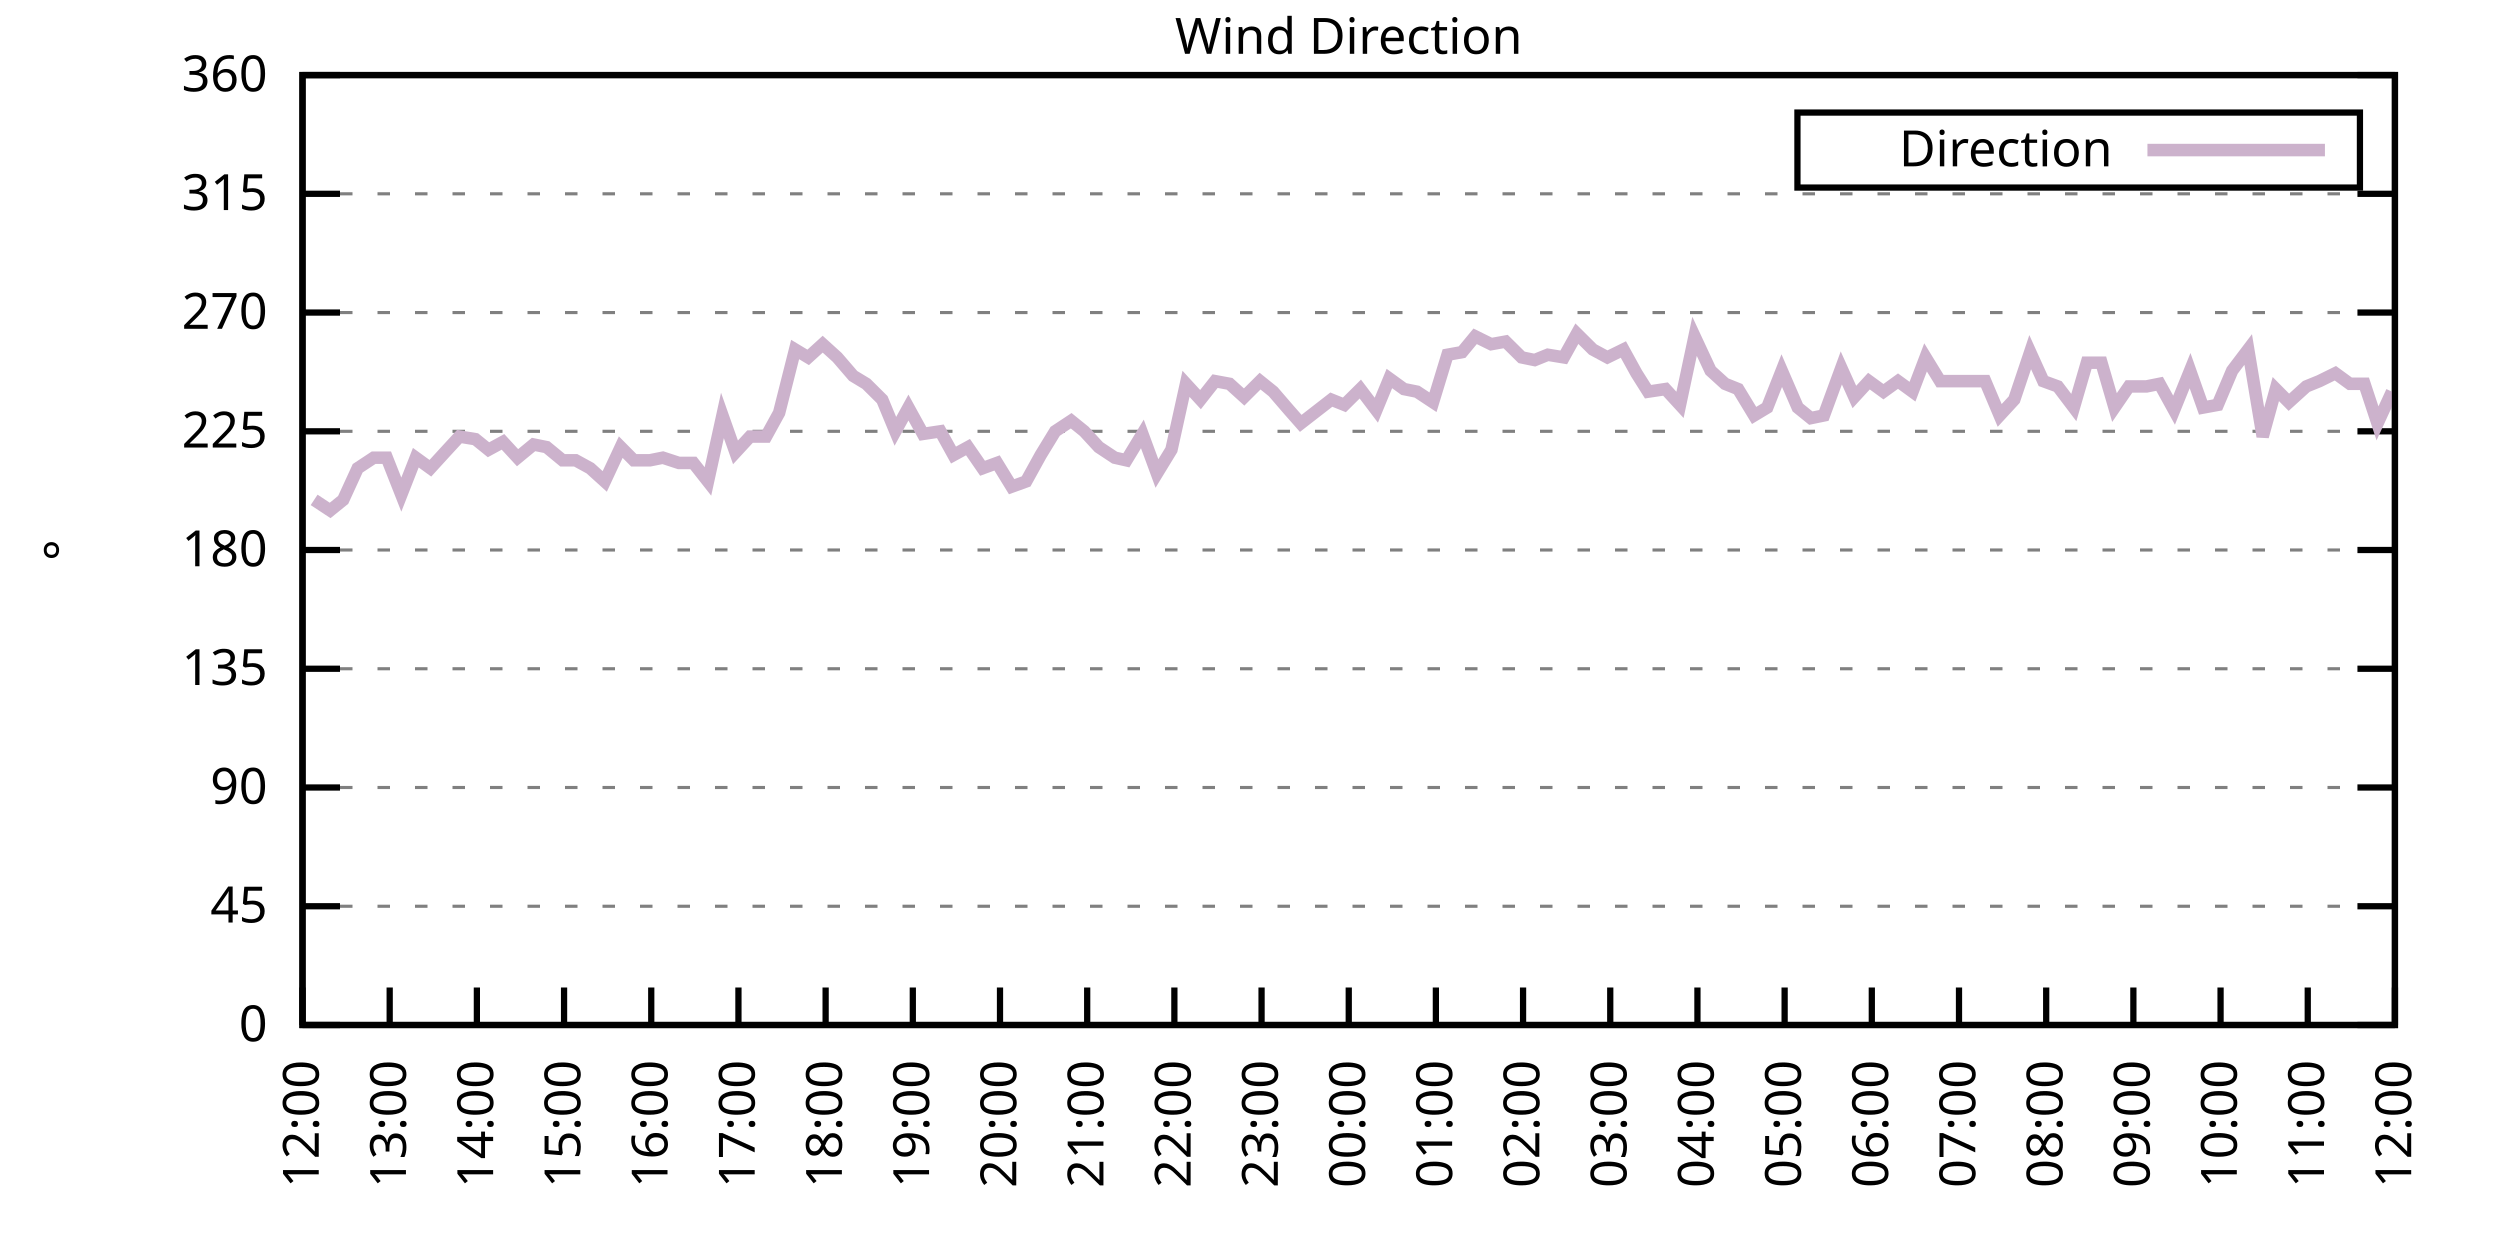
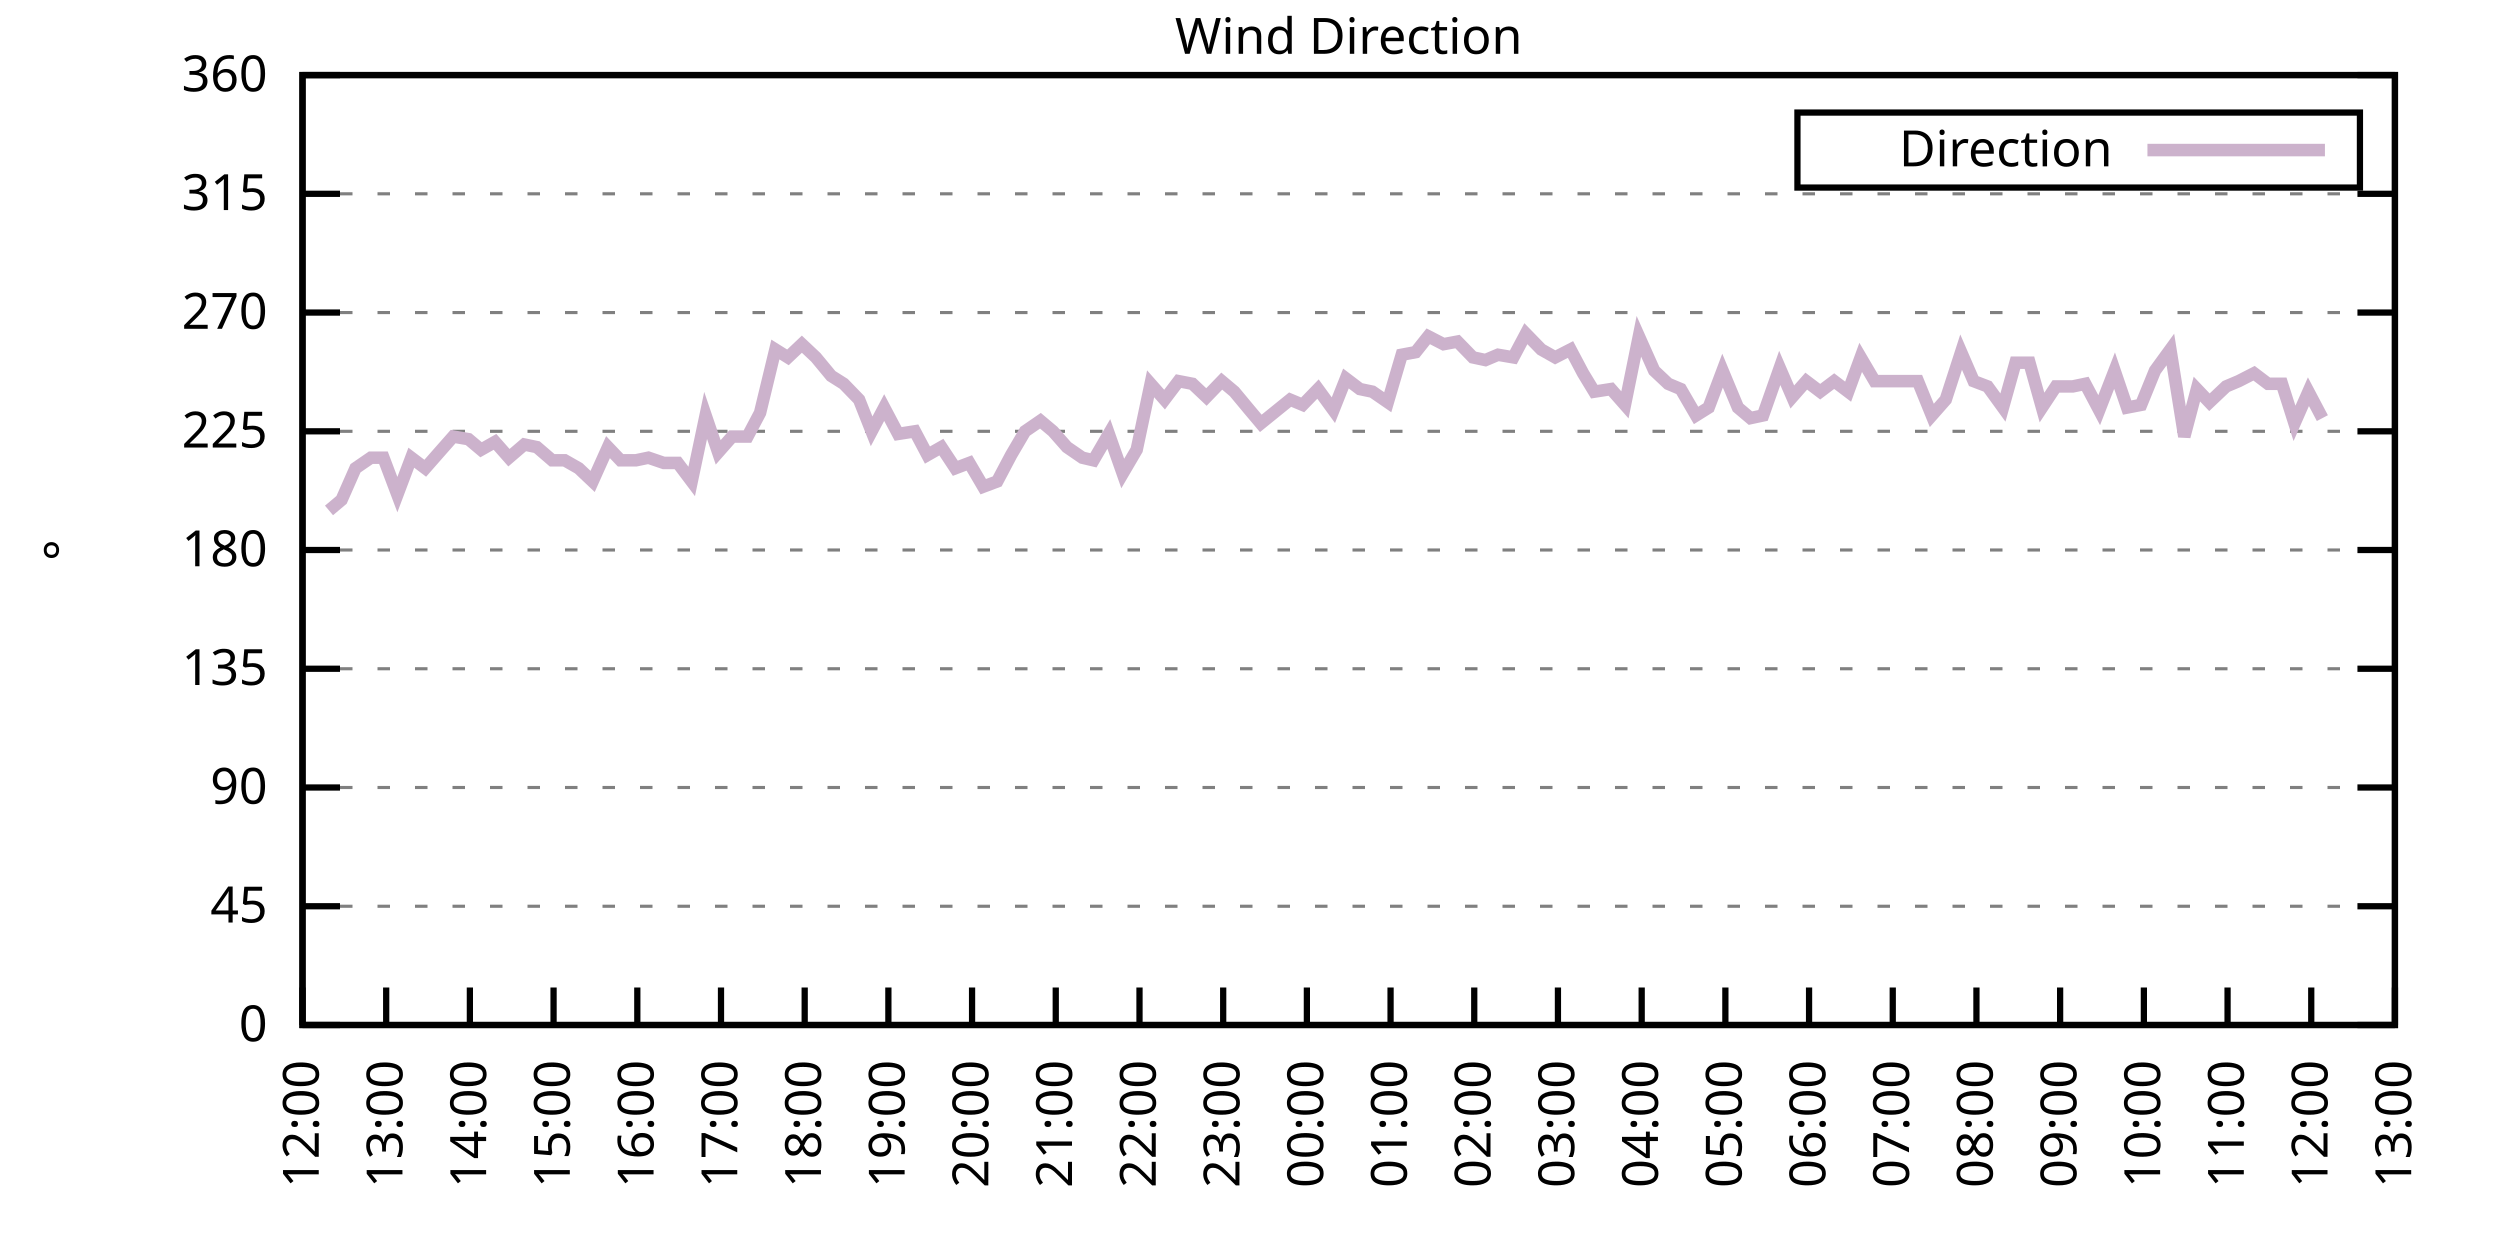
<svg xmlns="http://www.w3.org/2000/svg" xmlns:xlink="http://www.w3.org/1999/xlink" width="400" height="200" viewBox="0 0 400 200">
  <g id="gnuplot_canvas">
    <rect x="0" y="0" width="400" height="200" fill="none" />
    <defs>
      <circle id="gpDot" r="0.5" stroke-width="0.5" stroke="currentColor" />
      <path id="gpPt0" stroke-width="0.333" stroke="currentColor" d="M-1,0 h2 M0,-1 v2" />
      <path id="gpPt1" stroke-width="0.333" stroke="currentColor" d="M-1,-1 L1,1 M1,-1 L-1,1" />
      <path id="gpPt2" stroke-width="0.333" stroke="currentColor" d="M-1,0 L1,0 M0,-1 L0,1 M-1,-1 L1,1 M-1,1 L1,-1" />
      <rect id="gpPt3" stroke-width="0.333" stroke="currentColor" x="-1" y="-1" width="2" height="2" />
      <rect id="gpPt4" stroke-width="0.333" stroke="currentColor" fill="currentColor" x="-1" y="-1" width="2" height="2" />
      <circle id="gpPt5" stroke-width="0.333" stroke="currentColor" cx="0" cy="0" r="1" />
      <use xlink:href="#gpPt5" id="gpPt6" fill="currentColor" stroke="none" />
      <path id="gpPt7" stroke-width="0.333" stroke="currentColor" d="M0,-1.33 L-1.33,0.67 L1.33,0.67 z" />
      <use xlink:href="#gpPt7" id="gpPt8" fill="currentColor" stroke="none" />
      <use xlink:href="#gpPt7" id="gpPt9" stroke="currentColor" transform="rotate(180)" />
      <use xlink:href="#gpPt9" id="gpPt10" fill="currentColor" stroke="none" />
      <use xlink:href="#gpPt3" id="gpPt11" stroke="currentColor" transform="rotate(45)" />
      <use xlink:href="#gpPt11" id="gpPt12" fill="currentColor" stroke="none" />
      <path id="gpPt13" stroke-width="0.333" stroke="currentColor" d="M0,1.330 L1.265,0.411 L0.782,-1.067 L-0.782,-1.076 L-1.265,0.411 z" />
      <use xlink:href="#gpPt13" id="gpPt14" fill="currentColor" stroke="none" />
      <filter id="textbox" filterUnits="objectBoundingBox" x="0" y="0" height="1" width="1">
        <feFlood flood-color="white" flood-opacity="1" result="bgnd" />
        <feComposite in="SourceGraphic" in2="bgnd" operator="atop" />
      </filter>
      <filter id="greybox" filterUnits="objectBoundingBox" x="0" y="0" height="1" width="1">
        <feFlood flood-color="lightgrey" flood-opacity="1" result="grey" />
        <feComposite in="SourceGraphic" in2="grey" operator="atop" />
      </filter>
    </defs>
    <g fill="none" color="white" stroke="currentColor" stroke-width="1.00" stroke-linecap="butt" stroke-linejoin="miter">
</g>
    <g fill="none" color="black" stroke="currentColor" stroke-width="1.00" stroke-linecap="butt" stroke-linejoin="miter">
      <g stroke="none" shape-rendering="crispEdges">
        <polygon fill="rgb(255, 255, 255)" points="48.40,164.00 383.18,164.00 383.18,12.02 48.40,12.02 " />
      </g>
    </g>
    <g fill="none" color="black" stroke="currentColor" stroke-width="1.00" stroke-linecap="butt" stroke-linejoin="miter">
</g>
    <g fill="none" color="black" stroke="black" stroke-width="0.50" stroke-linecap="butt" stroke-linejoin="miter">
</g>
    <g fill="none" color="gray" stroke="currentColor" stroke-width="0.50" stroke-linecap="butt" stroke-linejoin="miter">
      <path stroke="gray" stroke-dasharray="2,4" class="gridline" d="M48.40,164.00 L383.19,164.00  " />
    </g>
    <g fill="none" color="gray" stroke="gray" stroke-width="1.00" stroke-linecap="butt" stroke-linejoin="miter">
</g>
    <g fill="none" color="black" stroke="currentColor" stroke-width="1.00" stroke-linecap="butt" stroke-linejoin="miter">
      <path stroke="black" d="M48.40,164.00 L54.40,164.00 M383.19,164.00 L377.19,164.00  " />
      <g transform="translate(42.80,166.60)" stroke="none" fill="black" font-family="Sans" font-size="8.00" text-anchor="end">
        <text>
          <tspan font-family="Sans"> 0</tspan>
        </text>
      </g>
    </g>
    <g fill="none" color="black" stroke="currentColor" stroke-width="1.00" stroke-linecap="butt" stroke-linejoin="miter">
</g>
    <g fill="none" color="black" stroke="black" stroke-width="0.50" stroke-linecap="butt" stroke-linejoin="miter">
</g>
    <g fill="none" color="gray" stroke="currentColor" stroke-width="0.50" stroke-linecap="butt" stroke-linejoin="miter">
      <path stroke="gray" stroke-dasharray="2,4" class="gridline" d="M48.40,145.00 L383.19,145.00  " />
    </g>
    <g fill="none" color="gray" stroke="gray" stroke-width="1.00" stroke-linecap="butt" stroke-linejoin="miter">
</g>
    <g fill="none" color="black" stroke="currentColor" stroke-width="1.00" stroke-linecap="butt" stroke-linejoin="miter">
      <path stroke="black" d="M48.40,145.00 L54.40,145.00 M383.19,145.00 L377.19,145.00  " />
      <g transform="translate(42.80,147.60)" stroke="none" fill="black" font-family="Sans" font-size="8.00" text-anchor="end">
        <text>
          <tspan font-family="Sans"> 45</tspan>
        </text>
      </g>
    </g>
    <g fill="none" color="black" stroke="currentColor" stroke-width="1.00" stroke-linecap="butt" stroke-linejoin="miter">
</g>
    <g fill="none" color="black" stroke="black" stroke-width="0.50" stroke-linecap="butt" stroke-linejoin="miter">
</g>
    <g fill="none" color="gray" stroke="currentColor" stroke-width="0.50" stroke-linecap="butt" stroke-linejoin="miter">
      <path stroke="gray" stroke-dasharray="2,4" class="gridline" d="M48.40,126.00 L383.19,126.00  " />
    </g>
    <g fill="none" color="gray" stroke="gray" stroke-width="1.00" stroke-linecap="butt" stroke-linejoin="miter">
</g>
    <g fill="none" color="black" stroke="currentColor" stroke-width="1.00" stroke-linecap="butt" stroke-linejoin="miter">
      <path stroke="black" d="M48.40,126.00 L54.40,126.00 M383.19,126.00 L377.19,126.00  " />
      <g transform="translate(42.80,128.60)" stroke="none" fill="black" font-family="Sans" font-size="8.00" text-anchor="end">
        <text>
          <tspan font-family="Sans"> 90</tspan>
        </text>
      </g>
    </g>
    <g fill="none" color="black" stroke="currentColor" stroke-width="1.00" stroke-linecap="butt" stroke-linejoin="miter">
</g>
    <g fill="none" color="black" stroke="black" stroke-width="0.50" stroke-linecap="butt" stroke-linejoin="miter">
</g>
    <g fill="none" color="gray" stroke="currentColor" stroke-width="0.50" stroke-linecap="butt" stroke-linejoin="miter">
      <path stroke="gray" stroke-dasharray="2,4" class="gridline" d="M48.40,107.00 L383.19,107.00  " />
    </g>
    <g fill="none" color="gray" stroke="gray" stroke-width="1.00" stroke-linecap="butt" stroke-linejoin="miter">
</g>
    <g fill="none" color="black" stroke="currentColor" stroke-width="1.00" stroke-linecap="butt" stroke-linejoin="miter">
      <path stroke="black" d="M48.40,107.00 L54.40,107.00 M383.19,107.00 L377.19,107.00  " />
      <g transform="translate(42.80,109.60)" stroke="none" fill="black" font-family="Sans" font-size="8.00" text-anchor="end">
        <text>
          <tspan font-family="Sans"> 135</tspan>
        </text>
      </g>
    </g>
    <g fill="none" color="black" stroke="currentColor" stroke-width="1.00" stroke-linecap="butt" stroke-linejoin="miter">
</g>
    <g fill="none" color="black" stroke="black" stroke-width="0.50" stroke-linecap="butt" stroke-linejoin="miter">
</g>
    <g fill="none" color="gray" stroke="currentColor" stroke-width="0.50" stroke-linecap="butt" stroke-linejoin="miter">
      <path stroke="gray" stroke-dasharray="2,4" class="gridline" d="M48.40,88.00 L383.19,88.00  " />
    </g>
    <g fill="none" color="gray" stroke="gray" stroke-width="1.00" stroke-linecap="butt" stroke-linejoin="miter">
</g>
    <g fill="none" color="black" stroke="currentColor" stroke-width="1.00" stroke-linecap="butt" stroke-linejoin="miter">
      <path stroke="black" d="M48.40,88.00 L54.40,88.00 M383.19,88.00 L377.19,88.00  " />
      <g transform="translate(42.80,90.60)" stroke="none" fill="black" font-family="Sans" font-size="8.00" text-anchor="end">
        <text>
          <tspan font-family="Sans"> 180</tspan>
        </text>
      </g>
    </g>
    <g fill="none" color="black" stroke="currentColor" stroke-width="1.00" stroke-linecap="butt" stroke-linejoin="miter">
</g>
    <g fill="none" color="black" stroke="black" stroke-width="0.50" stroke-linecap="butt" stroke-linejoin="miter">
</g>
    <g fill="none" color="gray" stroke="currentColor" stroke-width="0.50" stroke-linecap="butt" stroke-linejoin="miter">
      <path stroke="gray" stroke-dasharray="2,4" class="gridline" d="M48.40,69.01 L383.19,69.01  " />
    </g>
    <g fill="none" color="gray" stroke="gray" stroke-width="1.00" stroke-linecap="butt" stroke-linejoin="miter">
</g>
    <g fill="none" color="black" stroke="currentColor" stroke-width="1.00" stroke-linecap="butt" stroke-linejoin="miter">
      <path stroke="black" d="M48.40,69.01 L54.40,69.01 M383.19,69.01 L377.19,69.01  " />
      <g transform="translate(42.80,71.61)" stroke="none" fill="black" font-family="Sans" font-size="8.00" text-anchor="end">
        <text>
          <tspan font-family="Sans"> 225</tspan>
        </text>
      </g>
    </g>
    <g fill="none" color="black" stroke="currentColor" stroke-width="1.00" stroke-linecap="butt" stroke-linejoin="miter">
</g>
    <g fill="none" color="black" stroke="black" stroke-width="0.50" stroke-linecap="butt" stroke-linejoin="miter">
</g>
    <g fill="none" color="gray" stroke="currentColor" stroke-width="0.50" stroke-linecap="butt" stroke-linejoin="miter">
      <path stroke="gray" stroke-dasharray="2,4" class="gridline" d="M48.40,50.01 L383.19,50.01  " />
    </g>
    <g fill="none" color="gray" stroke="gray" stroke-width="1.00" stroke-linecap="butt" stroke-linejoin="miter">
</g>
    <g fill="none" color="black" stroke="currentColor" stroke-width="1.00" stroke-linecap="butt" stroke-linejoin="miter">
      <path stroke="black" d="M48.40,50.01 L54.40,50.01 M383.19,50.01 L377.19,50.01  " />
      <g transform="translate(42.80,52.61)" stroke="none" fill="black" font-family="Sans" font-size="8.00" text-anchor="end">
        <text>
          <tspan font-family="Sans"> 270</tspan>
        </text>
      </g>
    </g>
    <g fill="none" color="black" stroke="currentColor" stroke-width="1.00" stroke-linecap="butt" stroke-linejoin="miter">
</g>
    <g fill="none" color="black" stroke="black" stroke-width="0.50" stroke-linecap="butt" stroke-linejoin="miter">
</g>
    <g fill="none" color="gray" stroke="currentColor" stroke-width="0.50" stroke-linecap="butt" stroke-linejoin="miter">
      <path stroke="gray" stroke-dasharray="2,4" class="gridline" d="M48.40,31.01 L383.19,31.01  " />
    </g>
    <g fill="none" color="gray" stroke="gray" stroke-width="1.00" stroke-linecap="butt" stroke-linejoin="miter">
</g>
    <g fill="none" color="black" stroke="currentColor" stroke-width="1.00" stroke-linecap="butt" stroke-linejoin="miter">
      <path stroke="black" d="M48.40,31.01 L54.40,31.01 M383.19,31.01 L377.19,31.01  " />
      <g transform="translate(42.80,33.61)" stroke="none" fill="black" font-family="Sans" font-size="8.00" text-anchor="end">
        <text>
          <tspan font-family="Sans"> 315</tspan>
        </text>
      </g>
    </g>
    <g fill="none" color="black" stroke="currentColor" stroke-width="1.00" stroke-linecap="butt" stroke-linejoin="miter">
</g>
    <g fill="none" color="black" stroke="black" stroke-width="0.50" stroke-linecap="butt" stroke-linejoin="miter">
</g>
    <g fill="none" color="gray" stroke="currentColor" stroke-width="0.50" stroke-linecap="butt" stroke-linejoin="miter">
      <path stroke="gray" stroke-dasharray="2,4" class="gridline" d="M48.40,12.01 L383.19,12.01  " />
    </g>
    <g fill="none" color="gray" stroke="gray" stroke-width="1.00" stroke-linecap="butt" stroke-linejoin="miter">
</g>
    <g fill="none" color="black" stroke="currentColor" stroke-width="1.00" stroke-linecap="butt" stroke-linejoin="miter">
      <path stroke="black" d="M48.40,12.01 L54.40,12.01 M383.19,12.01 L377.19,12.01  " />
      <g transform="translate(42.80,14.61)" stroke="none" fill="black" font-family="Sans" font-size="8.00" text-anchor="end">
        <text>
          <tspan font-family="Sans"> 360</tspan>
        </text>
      </g>
    </g>
    <g fill="none" color="black" stroke="currentColor" stroke-width="1.00" stroke-linecap="butt" stroke-linejoin="miter">
      <path stroke="black" d="M48.40,164.00 L48.40,158.00  " />
      <g transform="translate(51.00,169.60) rotate(270.00)" stroke="none" fill="black" font-family="Sans" font-size="8.00" text-anchor="end">
        <text>
          <tspan font-family="Sans">12:00</tspan>
        </text>
      </g>
    </g>
    <g fill="none" color="black" stroke="currentColor" stroke-width="1.00" stroke-linecap="butt" stroke-linejoin="miter">
-       <path stroke="black" d="M62.35,164.00 L62.35,158.00  " />
-       <g transform="translate(64.95,169.60) rotate(270.00)" stroke="none" fill="black" font-family="Sans" font-size="8.00" text-anchor="end">
+       <path stroke="black" d="M61.79,164.00 L61.79,158.00  " />
+       <g transform="translate(64.39,169.60) rotate(270.00)" stroke="none" fill="black" font-family="Sans" font-size="8.00" text-anchor="end">
        <text>
          <tspan font-family="Sans">13:00</tspan>
        </text>
      </g>
    </g>
    <g fill="none" color="black" stroke="currentColor" stroke-width="1.00" stroke-linecap="butt" stroke-linejoin="miter">
-       <path stroke="black" d="M76.30,164.00 L76.30,158.00  " />
-       <g transform="translate(78.90,169.60) rotate(270.00)" stroke="none" fill="black" font-family="Sans" font-size="8.00" text-anchor="end">
+       <path stroke="black" d="M75.18,164.00 L75.18,158.00  " />
+       <g transform="translate(77.78,169.60) rotate(270.00)" stroke="none" fill="black" font-family="Sans" font-size="8.00" text-anchor="end">
        <text>
          <tspan font-family="Sans">14:00</tspan>
        </text>
      </g>
    </g>
    <g fill="none" color="black" stroke="currentColor" stroke-width="1.00" stroke-linecap="butt" stroke-linejoin="miter">
-       <path stroke="black" d="M90.25,164.00 L90.25,158.00  " />
-       <g transform="translate(92.85,169.60) rotate(270.00)" stroke="none" fill="black" font-family="Sans" font-size="8.00" text-anchor="end">
+       <path stroke="black" d="M88.57,164.00 L88.57,158.00  " />
+       <g transform="translate(91.17,169.60) rotate(270.00)" stroke="none" fill="black" font-family="Sans" font-size="8.00" text-anchor="end">
        <text>
          <tspan font-family="Sans">15:00</tspan>
        </text>
      </g>
    </g>
    <g fill="none" color="black" stroke="currentColor" stroke-width="1.00" stroke-linecap="butt" stroke-linejoin="miter">
-       <path stroke="black" d="M104.20,164.00 L104.20,158.00  " />
-       <g transform="translate(106.80,169.60) rotate(270.00)" stroke="none" fill="black" font-family="Sans" font-size="8.00" text-anchor="end">
+       <path stroke="black" d="M101.97,164.00 L101.97,158.00  " />
+       <g transform="translate(104.57,169.60) rotate(270.00)" stroke="none" fill="black" font-family="Sans" font-size="8.00" text-anchor="end">
        <text>
          <tspan font-family="Sans">16:00</tspan>
        </text>
      </g>
    </g>
    <g fill="none" color="black" stroke="currentColor" stroke-width="1.00" stroke-linecap="butt" stroke-linejoin="miter">
-       <path stroke="black" d="M118.15,164.00 L118.15,158.00  " />
-       <g transform="translate(120.75,169.60) rotate(270.00)" stroke="none" fill="black" font-family="Sans" font-size="8.00" text-anchor="end">
+       <path stroke="black" d="M115.36,164.00 L115.36,158.00  " />
+       <g transform="translate(117.96,169.60) rotate(270.00)" stroke="none" fill="black" font-family="Sans" font-size="8.00" text-anchor="end">
        <text>
          <tspan font-family="Sans">17:00</tspan>
        </text>
      </g>
    </g>
    <g fill="none" color="black" stroke="currentColor" stroke-width="1.00" stroke-linecap="butt" stroke-linejoin="miter">
-       <path stroke="black" d="M132.10,164.00 L132.10,158.00  " />
-       <g transform="translate(134.70,169.60) rotate(270.00)" stroke="none" fill="black" font-family="Sans" font-size="8.00" text-anchor="end">
+       <path stroke="black" d="M128.75,164.00 L128.75,158.00  " />
+       <g transform="translate(131.35,169.60) rotate(270.00)" stroke="none" fill="black" font-family="Sans" font-size="8.00" text-anchor="end">
        <text>
          <tspan font-family="Sans">18:00</tspan>
        </text>
      </g>
    </g>
    <g fill="none" color="black" stroke="currentColor" stroke-width="1.00" stroke-linecap="butt" stroke-linejoin="miter">
-       <path stroke="black" d="M146.05,164.00 L146.05,158.00  " />
-       <g transform="translate(148.65,169.60) rotate(270.00)" stroke="none" fill="black" font-family="Sans" font-size="8.00" text-anchor="end">
+       <path stroke="black" d="M142.14,164.00 L142.14,158.00  " />
+       <g transform="translate(144.74,169.60) rotate(270.00)" stroke="none" fill="black" font-family="Sans" font-size="8.00" text-anchor="end">
        <text>
          <tspan font-family="Sans">19:00</tspan>
        </text>
      </g>
    </g>
    <g fill="none" color="black" stroke="currentColor" stroke-width="1.00" stroke-linecap="butt" stroke-linejoin="miter">
-       <path stroke="black" d="M160.00,164.00 L160.00,158.00  " />
-       <g transform="translate(162.60,169.60) rotate(270.00)" stroke="none" fill="black" font-family="Sans" font-size="8.00" text-anchor="end">
+       <path stroke="black" d="M155.53,164.00 L155.53,158.00  " />
+       <g transform="translate(158.13,169.60) rotate(270.00)" stroke="none" fill="black" font-family="Sans" font-size="8.00" text-anchor="end">
        <text>
          <tspan font-family="Sans">20:00</tspan>
        </text>
      </g>
    </g>
    <g fill="none" color="black" stroke="currentColor" stroke-width="1.00" stroke-linecap="butt" stroke-linejoin="miter">
-       <path stroke="black" d="M173.95,164.00 L173.95,158.00  " />
-       <g transform="translate(176.55,169.60) rotate(270.00)" stroke="none" fill="black" font-family="Sans" font-size="8.00" text-anchor="end">
+       <path stroke="black" d="M168.92,164.00 L168.92,158.00  " />
+       <g transform="translate(171.52,169.60) rotate(270.00)" stroke="none" fill="black" font-family="Sans" font-size="8.00" text-anchor="end">
        <text>
          <tspan font-family="Sans">21:00</tspan>
        </text>
      </g>
    </g>
    <g fill="none" color="black" stroke="currentColor" stroke-width="1.00" stroke-linecap="butt" stroke-linejoin="miter">
-       <path stroke="black" d="M187.90,164.00 L187.90,158.00  " />
-       <g transform="translate(190.50,169.60) rotate(270.00)" stroke="none" fill="black" font-family="Sans" font-size="8.00" text-anchor="end">
+       <path stroke="black" d="M182.32,164.00 L182.32,158.00  " />
+       <g transform="translate(184.92,169.60) rotate(270.00)" stroke="none" fill="black" font-family="Sans" font-size="8.00" text-anchor="end">
        <text>
          <tspan font-family="Sans">22:00</tspan>
        </text>
      </g>
    </g>
    <g fill="none" color="black" stroke="currentColor" stroke-width="1.00" stroke-linecap="butt" stroke-linejoin="miter">
-       <path stroke="black" d="M201.85,164.00 L201.85,158.00  " />
-       <g transform="translate(204.45,169.60) rotate(270.00)" stroke="none" fill="black" font-family="Sans" font-size="8.00" text-anchor="end">
+       <path stroke="black" d="M195.71,164.00 L195.71,158.00  " />
+       <g transform="translate(198.31,169.60) rotate(270.00)" stroke="none" fill="black" font-family="Sans" font-size="8.00" text-anchor="end">
        <text>
          <tspan font-family="Sans">23:00</tspan>
        </text>
      </g>
    </g>
    <g fill="none" color="black" stroke="currentColor" stroke-width="1.00" stroke-linecap="butt" stroke-linejoin="miter">
-       <path stroke="black" d="M215.80,164.00 L215.80,158.00  " />
-       <g transform="translate(218.40,169.60) rotate(270.00)" stroke="none" fill="black" font-family="Sans" font-size="8.00" text-anchor="end">
+       <path stroke="black" d="M209.10,164.00 L209.10,158.00  " />
+       <g transform="translate(211.70,169.60) rotate(270.00)" stroke="none" fill="black" font-family="Sans" font-size="8.00" text-anchor="end">
        <text>
          <tspan font-family="Sans">00:00</tspan>
        </text>
      </g>
    </g>
    <g fill="none" color="black" stroke="currentColor" stroke-width="1.00" stroke-linecap="butt" stroke-linejoin="miter">
-       <path stroke="black" d="M229.74,164.00 L229.74,158.00  " />
-       <g transform="translate(232.34,169.60) rotate(270.00)" stroke="none" fill="black" font-family="Sans" font-size="8.00" text-anchor="end">
+       <path stroke="black" d="M222.49,164.00 L222.49,158.00  " />
+       <g transform="translate(225.09,169.60) rotate(270.00)" stroke="none" fill="black" font-family="Sans" font-size="8.00" text-anchor="end">
        <text>
          <tspan font-family="Sans">01:00</tspan>
        </text>
      </g>
    </g>
    <g fill="none" color="black" stroke="currentColor" stroke-width="1.00" stroke-linecap="butt" stroke-linejoin="miter">
-       <path stroke="black" d="M243.69,164.00 L243.69,158.00  " />
-       <g transform="translate(246.29,169.60) rotate(270.00)" stroke="none" fill="black" font-family="Sans" font-size="8.00" text-anchor="end">
+       <path stroke="black" d="M235.88,164.00 L235.88,158.00  " />
+       <g transform="translate(238.48,169.60) rotate(270.00)" stroke="none" fill="black" font-family="Sans" font-size="8.00" text-anchor="end">
        <text>
          <tspan font-family="Sans">02:00</tspan>
        </text>
      </g>
    </g>
    <g fill="none" color="black" stroke="currentColor" stroke-width="1.00" stroke-linecap="butt" stroke-linejoin="miter">
-       <path stroke="black" d="M257.64,164.00 L257.64,158.00  " />
-       <g transform="translate(260.24,169.60) rotate(270.00)" stroke="none" fill="black" font-family="Sans" font-size="8.00" text-anchor="end">
+       <path stroke="black" d="M249.27,164.00 L249.27,158.00  " />
+       <g transform="translate(251.87,169.60) rotate(270.00)" stroke="none" fill="black" font-family="Sans" font-size="8.00" text-anchor="end">
        <text>
          <tspan font-family="Sans">03:00</tspan>
        </text>
      </g>
    </g>
    <g fill="none" color="black" stroke="currentColor" stroke-width="1.00" stroke-linecap="butt" stroke-linejoin="miter">
-       <path stroke="black" d="M271.59,164.00 L271.59,158.00  " />
-       <g transform="translate(274.19,169.60) rotate(270.00)" stroke="none" fill="black" font-family="Sans" font-size="8.00" text-anchor="end">
+       <path stroke="black" d="M262.67,164.00 L262.67,158.00  " />
+       <g transform="translate(265.27,169.60) rotate(270.00)" stroke="none" fill="black" font-family="Sans" font-size="8.00" text-anchor="end">
        <text>
          <tspan font-family="Sans">04:00</tspan>
        </text>
      </g>
    </g>
    <g fill="none" color="black" stroke="currentColor" stroke-width="1.00" stroke-linecap="butt" stroke-linejoin="miter">
-       <path stroke="black" d="M285.54,164.00 L285.54,158.00  " />
-       <g transform="translate(288.14,169.60) rotate(270.00)" stroke="none" fill="black" font-family="Sans" font-size="8.00" text-anchor="end">
+       <path stroke="black" d="M276.06,164.00 L276.06,158.00  " />
+       <g transform="translate(278.66,169.60) rotate(270.00)" stroke="none" fill="black" font-family="Sans" font-size="8.00" text-anchor="end">
        <text>
          <tspan font-family="Sans">05:00</tspan>
        </text>
      </g>
    </g>
    <g fill="none" color="black" stroke="currentColor" stroke-width="1.00" stroke-linecap="butt" stroke-linejoin="miter">
-       <path stroke="black" d="M299.49,164.00 L299.49,158.00  " />
-       <g transform="translate(302.09,169.60) rotate(270.00)" stroke="none" fill="black" font-family="Sans" font-size="8.00" text-anchor="end">
+       <path stroke="black" d="M289.45,164.00 L289.45,158.00  " />
+       <g transform="translate(292.05,169.60) rotate(270.00)" stroke="none" fill="black" font-family="Sans" font-size="8.00" text-anchor="end">
        <text>
          <tspan font-family="Sans">06:00</tspan>
        </text>
      </g>
    </g>
    <g fill="none" color="black" stroke="currentColor" stroke-width="1.00" stroke-linecap="butt" stroke-linejoin="miter">
-       <path stroke="black" d="M313.44,164.00 L313.44,158.00  " />
-       <g transform="translate(316.04,169.60) rotate(270.00)" stroke="none" fill="black" font-family="Sans" font-size="8.00" text-anchor="end">
+       <path stroke="black" d="M302.84,164.00 L302.84,158.00  " />
+       <g transform="translate(305.44,169.60) rotate(270.00)" stroke="none" fill="black" font-family="Sans" font-size="8.00" text-anchor="end">
        <text>
          <tspan font-family="Sans">07:00</tspan>
        </text>
      </g>
    </g>
    <g fill="none" color="black" stroke="currentColor" stroke-width="1.00" stroke-linecap="butt" stroke-linejoin="miter">
-       <path stroke="black" d="M327.39,164.00 L327.39,158.00  " />
-       <g transform="translate(329.99,169.60) rotate(270.00)" stroke="none" fill="black" font-family="Sans" font-size="8.00" text-anchor="end">
+       <path stroke="black" d="M316.23,164.00 L316.23,158.00  " />
+       <g transform="translate(318.83,169.60) rotate(270.00)" stroke="none" fill="black" font-family="Sans" font-size="8.00" text-anchor="end">
        <text>
          <tspan font-family="Sans">08:00</tspan>
        </text>
      </g>
    </g>
    <g fill="none" color="black" stroke="currentColor" stroke-width="1.00" stroke-linecap="butt" stroke-linejoin="miter">
-       <path stroke="black" d="M341.34,164.00 L341.34,158.00  " />
-       <g transform="translate(343.94,169.60) rotate(270.00)" stroke="none" fill="black" font-family="Sans" font-size="8.00" text-anchor="end">
+       <path stroke="black" d="M329.62,164.00 L329.62,158.00  " />
+       <g transform="translate(332.22,169.60) rotate(270.00)" stroke="none" fill="black" font-family="Sans" font-size="8.00" text-anchor="end">
        <text>
          <tspan font-family="Sans">09:00</tspan>
        </text>
      </g>
    </g>
    <g fill="none" color="black" stroke="currentColor" stroke-width="1.00" stroke-linecap="butt" stroke-linejoin="miter">
-       <path stroke="black" d="M355.29,164.00 L355.29,158.00  " />
-       <g transform="translate(357.89,169.60) rotate(270.00)" stroke="none" fill="black" font-family="Sans" font-size="8.00" text-anchor="end">
+       <path stroke="black" d="M343.02,164.00 L343.02,158.00  " />
+       <g transform="translate(345.62,169.60) rotate(270.00)" stroke="none" fill="black" font-family="Sans" font-size="8.00" text-anchor="end">
        <text>
          <tspan font-family="Sans">10:00</tspan>
        </text>
      </g>
    </g>
    <g fill="none" color="black" stroke="currentColor" stroke-width="1.00" stroke-linecap="butt" stroke-linejoin="miter">
-       <path stroke="black" d="M369.24,164.00 L369.24,158.00  " />
-       <g transform="translate(371.84,169.60) rotate(270.00)" stroke="none" fill="black" font-family="Sans" font-size="8.00" text-anchor="end">
+       <path stroke="black" d="M356.41,164.00 L356.41,158.00  " />
+       <g transform="translate(359.01,169.60) rotate(270.00)" stroke="none" fill="black" font-family="Sans" font-size="8.00" text-anchor="end">
        <text>
          <tspan font-family="Sans">11:00</tspan>
+         </text>
+       </g>
+     </g>
+     <g fill="none" color="black" stroke="currentColor" stroke-width="1.00" stroke-linecap="butt" stroke-linejoin="miter">
+       <path stroke="black" d="M369.80,164.00 L369.80,158.00  " />
+       <g transform="translate(372.40,169.60) rotate(270.00)" stroke="none" fill="black" font-family="Sans" font-size="8.00" text-anchor="end">
+         <text>
+           <tspan font-family="Sans">12:00</tspan>
        </text>
      </g>
    </g>
    <g fill="none" color="black" stroke="currentColor" stroke-width="1.00" stroke-linecap="butt" stroke-linejoin="miter">
      <path stroke="black" d="M383.19,164.00 L383.19,158.00  " />
      <g transform="translate(385.79,169.60) rotate(270.00)" stroke="none" fill="black" font-family="Sans" font-size="8.00" text-anchor="end">
        <text>
-           <tspan font-family="Sans">12:00</tspan>
+           <tspan font-family="Sans">13:00</tspan>
        </text>
      </g>
    </g>
    <g fill="none" color="black" stroke="currentColor" stroke-width="1.00" stroke-linecap="butt" stroke-linejoin="miter">
</g>
    <g fill="none" color="black" stroke="currentColor" stroke-width="1.00" stroke-linecap="butt" stroke-linejoin="miter">
      <path stroke="black" d="M48.40,12.01 L48.40,164.00 L383.19,164.00 L383.19,12.01 L48.40,12.01 Z  " />
    </g>
    <g fill="none" color="black" stroke="currentColor" stroke-width="1.00" stroke-linecap="butt" stroke-linejoin="miter">
</g>
    <g fill="none" color="black" stroke="currentColor" stroke-width="1.00" stroke-linecap="butt" stroke-linejoin="miter">
      <path stroke="black" d="M287.59,30.01 L287.59,18.01 L377.59,18.01 L377.59,30.01 L287.59,30.01 Z  " />
    </g>
    <g id="Wind_direction_plot_1">
      <g fill="none" color="white" stroke="black" stroke-width="2.00" stroke-linecap="butt" stroke-linejoin="miter">
</g>
      <g fill="none" color="black" stroke="currentColor" stroke-width="2.00" stroke-linecap="butt" stroke-linejoin="miter">
        <g transform="translate(337.99,26.61)" stroke="none" fill="black" font-family="Sans" font-size="8.00" text-anchor="end">
          <text>
            <tspan font-family="Sans">Direction</tspan>
          </text>
        </g>
      </g>
      <g fill="none" color="black" stroke="currentColor" stroke-width="2.00" stroke-linecap="butt" stroke-linejoin="miter">
-         <path stroke="rgb(204, 178, 204)" d="M343.59,24.01 L371.99,24.01 M50.26,79.98 L52.82,81.67 L54.91,79.98 L57.23,74.92 L59.79,73.23 L61.88,73.23   L64.21,79.14 L66.53,73.23 L68.86,74.92 L71.18,72.38 L73.51,69.85 L76.07,70.27 L78.16,71.96 L80.48,70.70   L82.81,73.23 L85.37,71.12 L87.46,71.54 L90.02,73.65 L92.11,73.65 L94.43,74.92 L96.76,77.03 L99.32,71.54   L101.41,73.65 L103.97,73.65 L106.06,73.23 L108.62,74.07 L110.94,74.07 L113.27,77.03 L115.59,66.47 L117.68,72.38   L120.01,69.85 L122.57,69.85 L124.66,66.05 L127.22,55.92 L129.31,57.18 L131.63,55.07 L133.96,57.18 L136.51,60.14   L138.61,61.41 L141.16,63.94 L143.26,69.01 L145.35,65.21 L147.67,69.43 L150.46,69.01 L152.56,72.81 L154.88,71.54   L157.21,74.92 L159.53,74.07 L161.86,77.87 L164.18,77.03 L166.51,72.81 L168.83,69.01 L171.39,67.32 L173.48,69.01   L175.81,71.54 L178.36,73.23 L180.22,73.65 L182.78,69.43 L185.11,75.76 L187.43,71.96 L189.76,61.41 L192.08,63.94   L194.41,60.98 L196.73,61.41 L199.06,63.52 L201.61,60.98 L203.71,62.67 L206.26,65.63 L208.12,67.74 L213.01,63.94   L215.10,64.78 L217.65,62.25 L220.21,65.63 L222.30,60.56 L224.63,62.25 L226.72,62.67 L229.28,64.36 L231.60,56.76   L233.93,56.34 L236.02,53.81 L238.58,55.07 L240.90,54.65 L243.46,57.18 L245.55,57.61 L247.65,56.76 L250.20,57.18   L252.30,53.39 L254.85,55.92 L257.18,57.18 L259.74,55.92 L261.83,59.72 L263.69,62.67 L266.48,62.25 L268.80,64.78   L271.13,53.81 L273.69,59.30 L276.01,61.41 L278.10,62.25 L280.66,66.47 L282.75,65.21 L285.08,59.30 L287.64,65.21   L289.73,66.90 L291.82,66.47 L294.61,58.87 L296.70,63.52 L299.03,60.98 L301.35,62.67 L303.68,60.98 L306.00,62.67   L308.09,57.18 L310.42,60.98 L312.74,60.98 L315.30,60.98 L317.63,60.98 L319.95,66.47 L322.28,63.94 L324.83,56.34   L326.93,60.98 L329.25,61.83 L331.81,65.21 L333.90,58.03 L336.23,58.03 L338.32,65.21 L340.64,61.83 L343.43,61.83   L345.53,61.41 L347.85,65.63 L350.41,59.30 L352.50,65.21 L354.83,64.78 L357.15,59.30 L359.71,55.92 L362.03,69.85   L364.13,62.25 L366.22,64.36 L369.01,61.83 L371.10,60.98 L373.66,59.72 L375.98,61.41 L378.31,61.41 L380.40,67.74   L382.73,62.67  " />
+         <path stroke="rgb(204, 178, 204)" d="M343.59,24.01 L371.99,24.01 M52.64,81.67 L54.65,79.98 L56.88,74.92 L59.34,73.23 L61.35,73.23 L63.58,79.14   L65.81,73.23 L68.04,74.92 L70.27,72.38 L72.50,69.85 L74.96,70.27 L76.97,71.96 L79.20,70.70 L81.43,73.23   L83.89,71.12 L85.90,71.54 L88.35,73.65 L90.36,73.65 L92.59,74.92 L94.82,77.03 L97.28,71.54 L99.29,73.65   L101.74,73.65 L103.75,73.23 L106.21,74.07 L108.44,74.07 L110.67,77.03 L112.90,66.47 L114.91,72.38 L117.14,69.85   L119.60,69.85 L121.61,66.05 L124.06,55.92 L126.07,57.18 L128.30,55.07 L130.54,57.18 L132.99,60.14 L135.00,61.41   L137.45,63.94 L139.46,69.01 L141.47,65.21 L143.70,69.43 L146.38,69.01 L148.39,72.81 L150.62,71.54 L152.85,74.92   L155.09,74.07 L157.32,77.87 L159.55,77.03 L161.78,72.81 L164.01,69.01 L166.47,67.32 L168.48,69.01 L170.71,71.54   L173.17,73.23 L174.95,73.65 L177.41,69.43 L179.64,75.76 L181.87,71.96 L184.10,61.41 L186.33,63.94 L188.57,60.98   L190.80,61.41 L193.03,63.52 L195.48,60.98 L197.49,62.67 L199.95,65.63 L201.73,67.74 L206.42,63.94 L208.43,64.78   L210.88,62.25 L213.34,65.63 L215.35,60.56 L217.58,62.25 L219.59,62.67 L222.04,64.36 L224.28,56.76 L226.51,56.34   L228.52,53.81 L230.97,55.07 L233.20,54.65 L235.66,57.18 L237.67,57.61 L239.68,56.76 L242.13,57.18 L244.14,53.39   L246.60,55.92 L248.83,57.18 L251.28,55.92 L253.29,59.72 L255.08,62.67 L257.76,62.25 L259.99,64.78 L262.22,53.81   L264.67,59.30 L266.91,61.41 L268.92,62.25 L271.37,66.47 L273.38,65.21 L275.61,59.30 L278.07,65.21 L280.07,66.90   L282.08,66.47 L284.76,58.87 L286.77,63.52 L289.00,60.98 L291.23,62.67 L293.47,60.98 L295.70,62.67 L297.71,57.18   L299.94,60.98 L302.17,60.98 L304.63,60.98 L306.86,60.98 L309.09,66.47 L311.32,63.94 L313.78,56.34 L315.79,60.98   L318.02,61.83 L320.47,65.21 L322.48,58.03 L324.71,58.03 L326.72,65.21 L328.95,61.83 L331.63,61.83 L333.64,61.41   L335.87,65.63 L338.33,59.30 L340.34,65.21 L342.57,64.78 L344.80,59.30 L347.26,55.92 L349.49,69.85 L351.50,62.25   L353.51,64.36 L356.18,61.83 L358.19,60.98 L360.65,59.72 L362.88,61.41 L365.11,61.41 L367.12,67.74 L369.35,62.67   L371.58,66.90  " />
      </g>
    </g>
    <g fill="none" color="black" stroke="currentColor" stroke-width="2.00" stroke-linecap="butt" stroke-linejoin="miter">
</g>
    <g fill="none" color="black" stroke="black" stroke-width="1.00" stroke-linecap="butt" stroke-linejoin="miter">
</g>
    <g fill="none" color="black" stroke="currentColor" stroke-width="1.00" stroke-linecap="butt" stroke-linejoin="miter">
      <path stroke="black" d="M48.40,12.01 L48.40,164.00 L383.19,164.00 L383.19,12.01 L48.40,12.01 Z  " />
      <g transform="translate(12.80,88.01) rotate(270.00)" stroke="none" fill="black" font-family="Sans" font-size="8.00" text-anchor="middle">
        <text>
          <tspan font-family="Sans">°</tspan>
        </text>
      </g>
    </g>
    <g fill="none" color="black" stroke="currentColor" stroke-width="1.00" stroke-linecap="butt" stroke-linejoin="miter">
</g>
    <g fill="none" color="black" stroke="currentColor" stroke-width="1.00" stroke-linecap="butt" stroke-linejoin="miter">
      <g transform="translate(215.79,8.61)" stroke="none" fill="black" font-family="Sans" font-size="8.00" text-anchor="middle">
        <text>
          <tspan font-family="Sans">Wind Direction</tspan>
        </text>
      </g>
    </g>
    <g fill="none" color="black" stroke="currentColor" stroke-width="1.00" stroke-linecap="butt" stroke-linejoin="miter">
</g>
  </g>
</svg>
